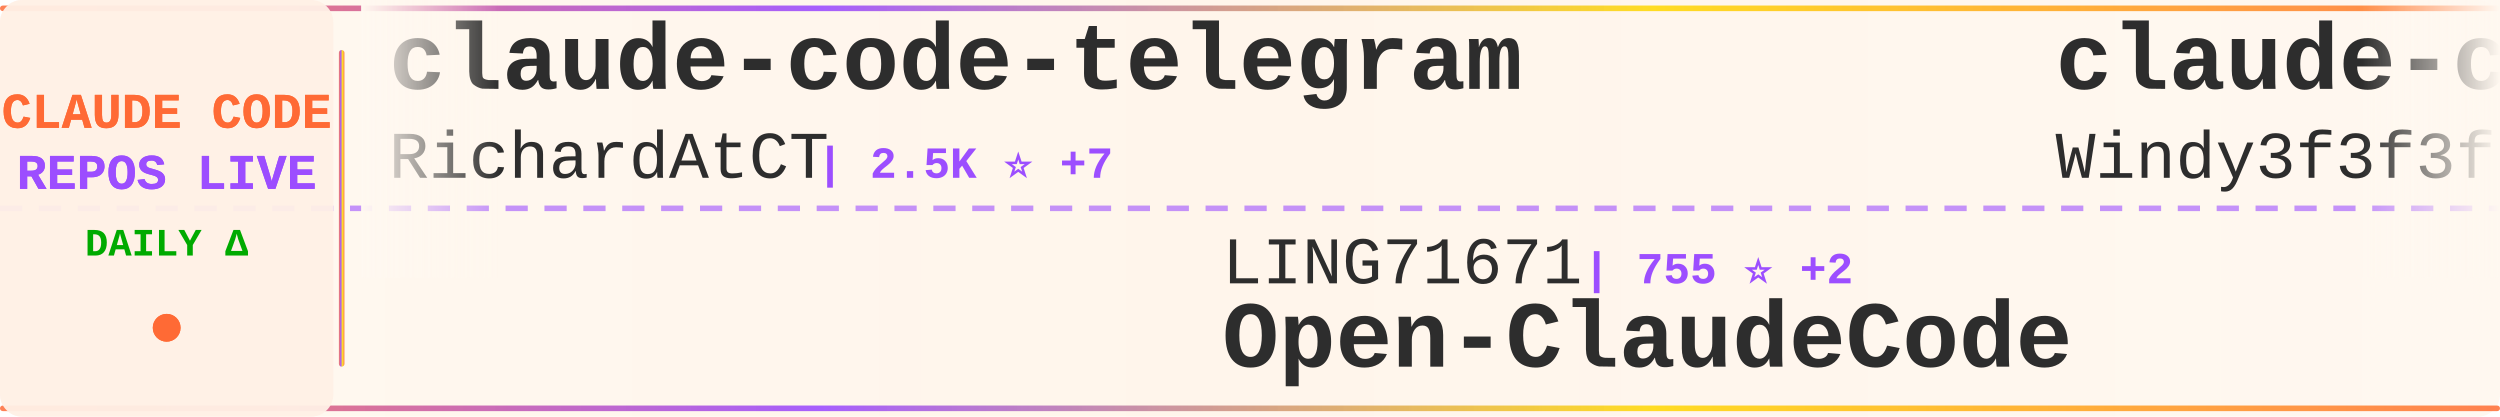
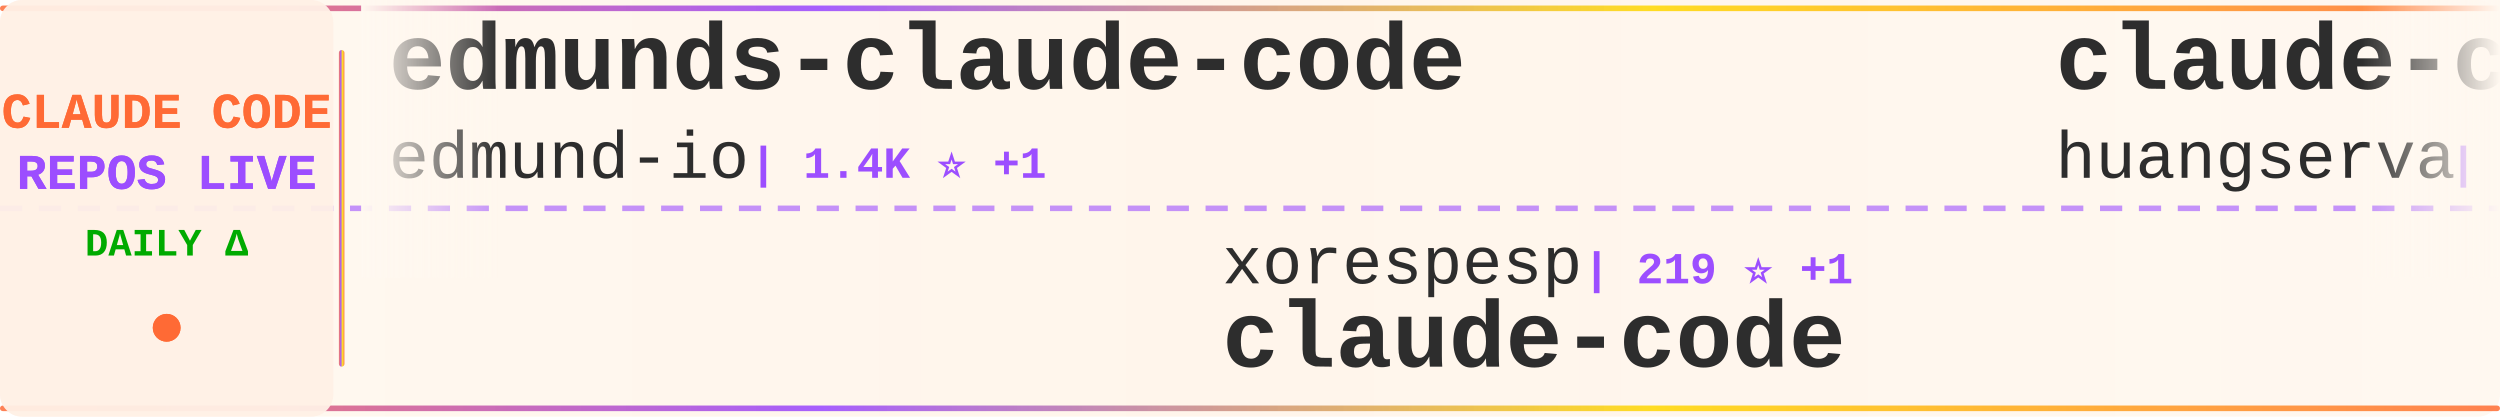
<svg xmlns="http://www.w3.org/2000/svg" width="900" height="150">
  <defs>
    <linearGradient id="tickerBg" x1="0%" y1="0%" x2="100%" y2="0%">
      <stop offset="0%" style="stop-color:#fff8f0;stop-opacity:0.98" />
      <stop offset="50%" style="stop-color:#fff5eb;stop-opacity:1" />
      <stop offset="100%" style="stop-color:#fff8f0;stop-opacity:0.98" />
    </linearGradient>
    <linearGradient id="borderGrad" x1="0%" y1="0%" x2="100%" y2="0%">
      <stop offset="0%" style="stop-color:#FF6B35;stop-opacity:0.85">
        <animate attributeName="stop-opacity" values="0.85;1;0.85" dur="2s" repeatCount="indefinite" />
      </stop>
      <stop offset="33%" style="stop-color:#9C4EFF;stop-opacity:0.9">
        <animate attributeName="stop-opacity" values="0.9;1;0.9" dur="2.2s" repeatCount="indefinite" />
      </stop>
      <stop offset="66%" style="stop-color:#FFD700;stop-opacity:0.85">
        <animate attributeName="stop-opacity" values="0.85;1;0.85" dur="1.8s" repeatCount="indefinite" />
      </stop>
      <stop offset="100%" style="stop-color:#FF6B35;stop-opacity:0.85">
        <animate attributeName="stop-opacity" values="0.85;1;0.85" dur="2s" repeatCount="indefinite" />
      </stop>
    </linearGradient>
    <filter id="textGlow">
      <feGaussianBlur stdDeviation="0.15" result="coloredBlur" />
      <feMerge>
        <feMergeNode in="coloredBlur" />
        <feMergeNode in="SourceGraphic" />
      </feMerge>
    </filter>
    <filter id="metricGlow">
      <feGaussianBlur stdDeviation="0.2" result="coloredBlur" />
      <feMerge>
        <feMergeNode in="coloredBlur" />
        <feMergeNode in="SourceGraphic" />
      </feMerge>
    </filter>
    <linearGradient id="leftFade" x1="0%" y1="0%" x2="100%" y2="0%">
      <stop offset="0%" style="stop-color:#fff8f0;stop-opacity:1" />
      <stop offset="100%" style="stop-color:#fff8f0;stop-opacity:0" />
    </linearGradient>
    <linearGradient id="rightFade" x1="0%" y1="0%" x2="100%" y2="0%">
      <stop offset="0%" style="stop-color:#fff8f0;stop-opacity:0" />
      <stop offset="100%" style="stop-color:#fff8f0;stop-opacity:1" />
    </linearGradient>
  </defs>
  <rect width="900" height="150" fill="url(#tickerBg)" rx="8" />
  <rect x="0" y="2" width="900" height="2" fill="url(#borderGrad)" rx="1" />
  <rect x="0" y="146" width="900" height="2" fill="url(#borderGrad)" rx="1" />
  <line x1="0" y1="75" x2="900" y2="75" stroke="#9C4EFF" stroke-width="2" stroke-dasharray="8 6" opacity="0.6" />
  <rect x="0" y="0" width="120" height="150" fill="#fff0e6" opacity="0.95" rx="8" />
  <text x="60" y="46" font-family="'Courier New', monospace" font-size="18" font-weight="bold" fill="#FF6B35" text-anchor="middle" filter="url(#textGlow)">
    CLAUDE CODE
  </text>
  <text x="60" y="68" font-family="'Courier New', monospace" font-size="18" font-weight="bold" fill="#9C4EFF" text-anchor="middle" filter="url(#textGlow)">
    REPOS LIVE
  </text>
  <text x="60" y="92" font-family="'Courier New', monospace" font-size="14" font-weight="bold" fill="#00aa00" text-anchor="middle">
    DAILY Δ
  </text>
  <circle cx="60" cy="118" r="5" fill="#FF6B35" filter="url(#metricGlow)">
    <animate attributeName="r" values="4;6;4" dur="1.5s" repeatCount="indefinite" />
    <animate attributeName="opacity" values="0.6;1;0.6" dur="1.5s" repeatCount="indefinite" />
  </circle>
  <rect x="122" y="18" width="2" height="114" fill="url(#borderGrad)" rx="1" />
  <clipPath id="tickerClip">
    <rect x="130" y="0" width="770" height="150" />
  </clipPath>
  <g clip-path="url(#tickerClip)">
    <g id="tickerItems">
      <animateTransform attributeName="transform" attributeType="XML" type="translate" from="0 0" to="-3000 0" dur="54s" repeatCount="indefinite" />
      <g transform="translate(0, 0)">
-         <text x="140" y="32" font-family="'Courier New', monospace" font-size="34" font-weight="bold" fill="#2d2d2d">claude-code-telegram</text>
-         <text x="140" y="64" font-family="'Courier New', monospace" font-size="24" font-weight="normal" fill="#2d2d2d" opacity="1.0">RichardAtCT</text>
-         <text x="294" y="64" font-family="'Courier New', monospace" font-size="16" font-weight="bold" fill="#9C4EFF"> | 2.5K ⭐ +7</text>
+         <text x="140" y="32" font-family="'Courier New', monospace" font-size="34" font-weight="bold" fill="#2d2d2d">edmunds-claude-code</text>
+         <text x="140" y="64" font-family="'Courier New', monospace" font-size="24" font-weight="normal" fill="#2d2d2d" opacity="1.0">edmund-io</text>
+         <text x="270" y="64" font-family="'Courier New', monospace" font-size="16" font-weight="bold" fill="#9C4EFF"> | 1.4K ⭐ +1</text>
      </g>
      <g transform="translate(300, 0)">
-         <text x="140" y="102" font-family="'Courier New', monospace" font-size="24" font-weight="normal" fill="#2d2d2d" opacity="1.0">LING71671</text>
-         <text x="270" y="102" font-family="'Courier New', monospace" font-size="16" font-weight="bold" fill="#9C4EFF"> | 755 ⭐ +2</text>
-         <text x="140" y="132" font-family="'Courier New', monospace" font-size="34" font-weight="bold" fill="#2d2d2d">Open-ClaudeCode</text>
+         <text x="140" y="102" font-family="'Courier New', monospace" font-size="24" font-weight="normal" fill="#2d2d2d" opacity="1.0">xorespesp</text>
+         <text x="270" y="102" font-family="'Courier New', monospace" font-size="16" font-weight="bold" fill="#9C4EFF"> | 219 ⭐ +1</text>
+         <text x="140" y="132" font-family="'Courier New', monospace" font-size="34" font-weight="bold" fill="#2d2d2d">claude-code</text>
      </g>
      <g transform="translate(600, 0)">
-         <text x="140" y="32" font-family="'Courier New', monospace" font-size="34" font-weight="bold" fill="#2d2d2d">claude-code-from-scratch</text>
-         <text x="140" y="64" font-family="'Courier New', monospace" font-size="24" font-weight="normal" fill="#2d2d2d" opacity="1.0">Windy3f3f3f3f</text>
-         <text x="318" y="64" font-family="'Courier New', monospace" font-size="16" font-weight="bold" fill="#9C4EFF"> | 956 ⭐ +6</text>
+         <text x="140" y="32" font-family="'Courier New', monospace" font-size="34" font-weight="bold" fill="#2d2d2d">claude-code-cli</text>
+         <text x="140" y="64" font-family="'Courier New', monospace" font-size="24" font-weight="normal" fill="#2d2d2d" opacity="1.0">huangserva</text>
+         <text x="282" y="64" font-family="'Courier New', monospace" font-size="16" font-weight="bold" fill="#9C4EFF"> | 554 ⭐ +1</text>
      </g>
      <g transform="translate(900, 0)">
-         <text x="140" y="102" font-family="'Courier New', monospace" font-size="24" font-weight="normal" fill="#2d2d2d" opacity="1.0">snarktank</text>
-         <text x="270" y="102" font-family="'Courier New', monospace" font-size="16" font-weight="bold" fill="#9C4EFF"> | 17.3K ⭐ +145</text>
-         <text x="140" y="132" font-family="'Courier New', monospace" font-size="34" font-weight="bold" fill="#2d2d2d">ralph</text>
+         <text x="140" y="102" font-family="'Courier New', monospace" font-size="24" font-weight="normal" fill="#2d2d2d" opacity="1.0">claude-code-best</text>
+         <text x="354" y="102" font-family="'Courier New', monospace" font-size="16" font-weight="bold" fill="#9C4EFF"> | 16.4K ⭐ +126</text>
+         <text x="140" y="132" font-family="'Courier New', monospace" font-size="34" font-weight="bold" fill="#2d2d2d">claude-code</text>
      </g>
      <g transform="translate(1200, 0)">
-         <text x="140" y="32" font-family="'Courier New', monospace" font-size="34" font-weight="bold" fill="#2d2d2d">claude-code-from-source</text>
-         <text x="140" y="64" font-family="'Courier New', monospace" font-size="24" font-weight="normal" fill="#2d2d2d" opacity="1.0">alejandrobalderas</text>
-         <text x="366" y="64" font-family="'Courier New', monospace" font-size="16" font-weight="bold" fill="#9C4EFF"> | 1.6K ⭐ +20</text>
+         <text x="140" y="32" font-family="'Courier New', monospace" font-size="34" font-weight="bold" fill="#2d2d2d">nanoclaw</text>
+         <text x="140" y="64" font-family="'Courier New', monospace" font-size="24" font-weight="normal" fill="#2d2d2d" opacity="1.0">qwibitai</text>
+         <text x="258" y="64" font-family="'Courier New', monospace" font-size="16" font-weight="bold" fill="#9C4EFF"> | 27.5K ⭐ +50</text>
      </g>
      <g transform="translate(1500, 0)">
-         <text x="140" y="102" font-family="'Courier New', monospace" font-size="24" font-weight="normal" fill="#2d2d2d" opacity="1.0">ChinaSiro</text>
-         <text x="270" y="102" font-family="'Courier New', monospace" font-size="16" font-weight="bold" fill="#9C4EFF"> | 8.9K ⭐ +13</text>
-         <text x="140" y="132" font-family="'Courier New', monospace" font-size="34" font-weight="bold" fill="#2d2d2d">claude-code-sourcemap</text>
+         <text x="140" y="102" font-family="'Courier New', monospace" font-size="24" font-weight="normal" fill="#2d2d2d" opacity="1.0">OneRedOak</text>
+         <text x="270" y="102" font-family="'Courier New', monospace" font-size="16" font-weight="bold" fill="#9C4EFF"> | 3.8K ⭐ +1</text>
+         <text x="140" y="132" font-family="'Courier New', monospace" font-size="34" font-weight="bold" fill="#2d2d2d">claude-code-workflows</text>
      </g>
      <g transform="translate(1800, 0)">
        <text x="140" y="32" font-family="'Courier New', monospace" font-size="34" font-weight="bold" fill="#2d2d2d">claude-code</text>
-         <text x="140" y="64" font-family="'Courier New', monospace" font-size="24" font-weight="normal" fill="#2d2d2d" opacity="1.0">claude-code-best</text>
-         <text x="354" y="64" font-family="'Courier New', monospace" font-size="16" font-weight="bold" fill="#9C4EFF"> | 16.3K ⭐ +127</text>
+         <text x="140" y="64" font-family="'Courier New', monospace" font-size="24" font-weight="normal" fill="#2d2d2d" opacity="1.0">tanbiralam</text>
+         <text x="282" y="64" font-family="'Courier New', monospace" font-size="16" font-weight="bold" fill="#9C4EFF"> | 1.5K ⭐ +6</text>
      </g>
      <g transform="translate(2100, 0)">
+         <text x="140" y="102" font-family="'Courier New', monospace" font-size="24" font-weight="normal" fill="#2d2d2d" opacity="1.0">disler</text>
+         <text x="234" y="102" font-family="'Courier New', monospace" font-size="16" font-weight="bold" fill="#9C4EFF"> | 3.5K ⭐ +8</text>
+         <text x="140" y="132" font-family="'Courier New', monospace" font-size="34" font-weight="bold" fill="#2d2d2d">claude-code-hooks-master...</text>
+       </g>
+       <g transform="translate(2400, 0)">
+         <text x="140" y="32" font-family="'Courier New', monospace" font-size="34" font-weight="bold" fill="#2d2d2d">Claude-code</text>
+         <text x="140" y="64" font-family="'Courier New', monospace" font-size="24" font-weight="normal" fill="#2d2d2d" opacity="1.0">zstmfhy</text>
+         <text x="246" y="64" font-family="'Courier New', monospace" font-size="16" font-weight="bold" fill="#9C4EFF"> | 192 ⭐</text>
+       </g>
+       <g transform="translate(2700, 0)">
        <text x="140" y="102" font-family="'Courier New', monospace" font-size="24" font-weight="normal" fill="#2d2d2d" opacity="1.0">carlvellotti</text>
        <text x="306" y="102" font-family="'Courier New', monospace" font-size="16" font-weight="bold" fill="#9C4EFF"> | 1.9K ⭐ +2</text>
        <text x="140" y="132" font-family="'Courier New', monospace" font-size="34" font-weight="bold" fill="#2d2d2d">claude-code-pm-course</text>
      </g>
-       <g transform="translate(2400, 0)">
-         <text x="140" y="32" font-family="'Courier New', monospace" font-size="34" font-weight="bold" fill="#2d2d2d">my-claude-code-setup</text>
-         <text x="140" y="64" font-family="'Courier New', monospace" font-size="24" font-weight="normal" fill="#2d2d2d" opacity="1.0">centminmod</text>
-         <text x="282" y="64" font-family="'Courier New', monospace" font-size="16" font-weight="bold" fill="#9C4EFF"> | 2.2K ⭐ +5</text>
-       </g>
-       <g transform="translate(2700, 0)">
-         <text x="140" y="102" font-family="'Courier New', monospace" font-size="24" font-weight="normal" fill="#2d2d2d" opacity="1.0">Yeachan-Heo</text>
-         <text x="294" y="102" font-family="'Courier New', monospace" font-size="16" font-weight="bold" fill="#9C4EFF"> | 29.9K ⭐ +207</text>
-         <text x="140" y="132" font-family="'Courier New', monospace" font-size="34" font-weight="bold" fill="#2d2d2d">oh-my-claudecode</text>
-       </g>
      <g transform="translate(3000, 0)">
-         <text x="140" y="32" font-family="'Courier New', monospace" font-size="34" font-weight="bold" fill="#2d2d2d">claude-code-telegram</text>
-         <text x="140" y="64" font-family="'Courier New', monospace" font-size="24" font-weight="normal" fill="#2d2d2d" opacity="1.0">RichardAtCT</text>
-         <text x="294" y="64" font-family="'Courier New', monospace" font-size="16" font-weight="bold" fill="#9C4EFF"> | 2.5K ⭐ +7</text>
+         <text x="140" y="32" font-family="'Courier New', monospace" font-size="34" font-weight="bold" fill="#2d2d2d">edmunds-claude-code</text>
+         <text x="140" y="64" font-family="'Courier New', monospace" font-size="24" font-weight="normal" fill="#2d2d2d" opacity="1.0">edmund-io</text>
+         <text x="270" y="64" font-family="'Courier New', monospace" font-size="16" font-weight="bold" fill="#9C4EFF"> | 1.4K ⭐ +1</text>
      </g>
      <g transform="translate(3300, 0)">
-         <text x="140" y="102" font-family="'Courier New', monospace" font-size="24" font-weight="normal" fill="#2d2d2d" opacity="1.0">LING71671</text>
-         <text x="270" y="102" font-family="'Courier New', monospace" font-size="16" font-weight="bold" fill="#9C4EFF"> | 755 ⭐ +2</text>
-         <text x="140" y="132" font-family="'Courier New', monospace" font-size="34" font-weight="bold" fill="#2d2d2d">Open-ClaudeCode</text>
+         <text x="140" y="102" font-family="'Courier New', monospace" font-size="24" font-weight="normal" fill="#2d2d2d" opacity="1.0">xorespesp</text>
+         <text x="270" y="102" font-family="'Courier New', monospace" font-size="16" font-weight="bold" fill="#9C4EFF"> | 219 ⭐ +1</text>
+         <text x="140" y="132" font-family="'Courier New', monospace" font-size="34" font-weight="bold" fill="#2d2d2d">claude-code</text>
      </g>
      <g transform="translate(3600, 0)">
-         <text x="140" y="32" font-family="'Courier New', monospace" font-size="34" font-weight="bold" fill="#2d2d2d">claude-code-from-scratch</text>
-         <text x="140" y="64" font-family="'Courier New', monospace" font-size="24" font-weight="normal" fill="#2d2d2d" opacity="1.0">Windy3f3f3f3f</text>
-         <text x="318" y="64" font-family="'Courier New', monospace" font-size="16" font-weight="bold" fill="#9C4EFF"> | 956 ⭐ +6</text>
+         <text x="140" y="32" font-family="'Courier New', monospace" font-size="34" font-weight="bold" fill="#2d2d2d">claude-code-cli</text>
+         <text x="140" y="64" font-family="'Courier New', monospace" font-size="24" font-weight="normal" fill="#2d2d2d" opacity="1.0">huangserva</text>
+         <text x="282" y="64" font-family="'Courier New', monospace" font-size="16" font-weight="bold" fill="#9C4EFF"> | 554 ⭐ +1</text>
      </g>
      <g transform="translate(3900, 0)">
-         <text x="140" y="102" font-family="'Courier New', monospace" font-size="24" font-weight="normal" fill="#2d2d2d" opacity="1.0">snarktank</text>
-         <text x="270" y="102" font-family="'Courier New', monospace" font-size="16" font-weight="bold" fill="#9C4EFF"> | 17.3K ⭐ +145</text>
-         <text x="140" y="132" font-family="'Courier New', monospace" font-size="34" font-weight="bold" fill="#2d2d2d">ralph</text>
+         <text x="140" y="102" font-family="'Courier New', monospace" font-size="24" font-weight="normal" fill="#2d2d2d" opacity="1.0">claude-code-best</text>
+         <text x="354" y="102" font-family="'Courier New', monospace" font-size="16" font-weight="bold" fill="#9C4EFF"> | 16.4K ⭐ +126</text>
+         <text x="140" y="132" font-family="'Courier New', monospace" font-size="34" font-weight="bold" fill="#2d2d2d">claude-code</text>
      </g>
    </g>
  </g>
  <rect x="130" y="0" width="50" height="100" fill="url(#leftFade)" />
  <rect x="850" y="0" width="50" height="100" fill="url(#rightFade)" />
</svg>
